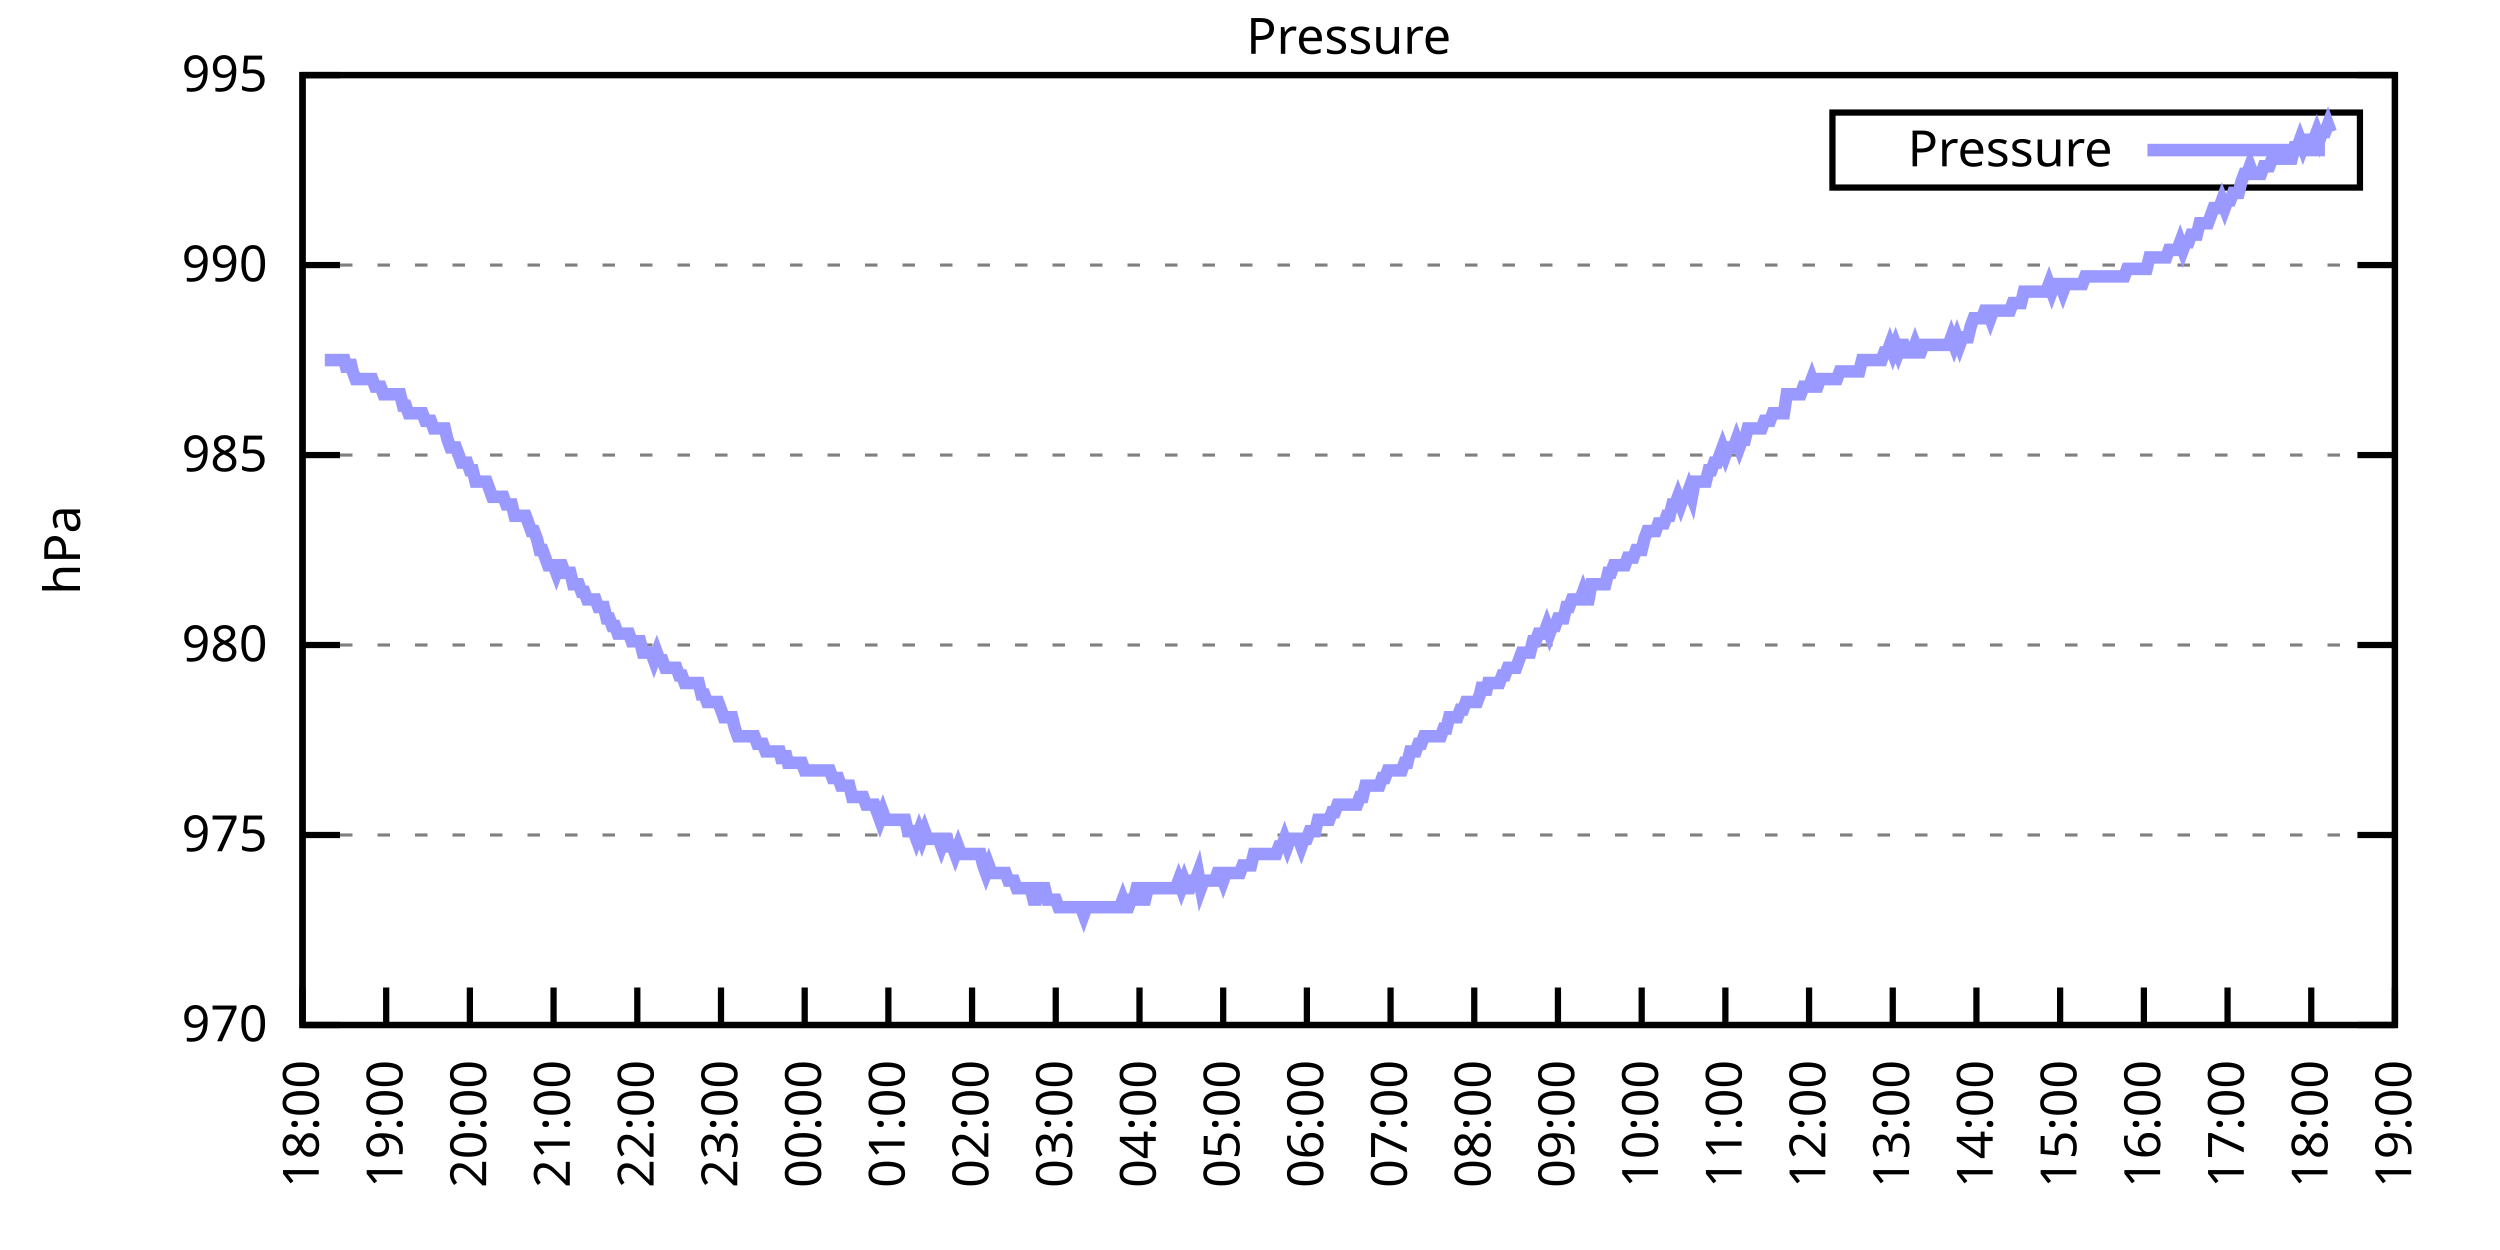
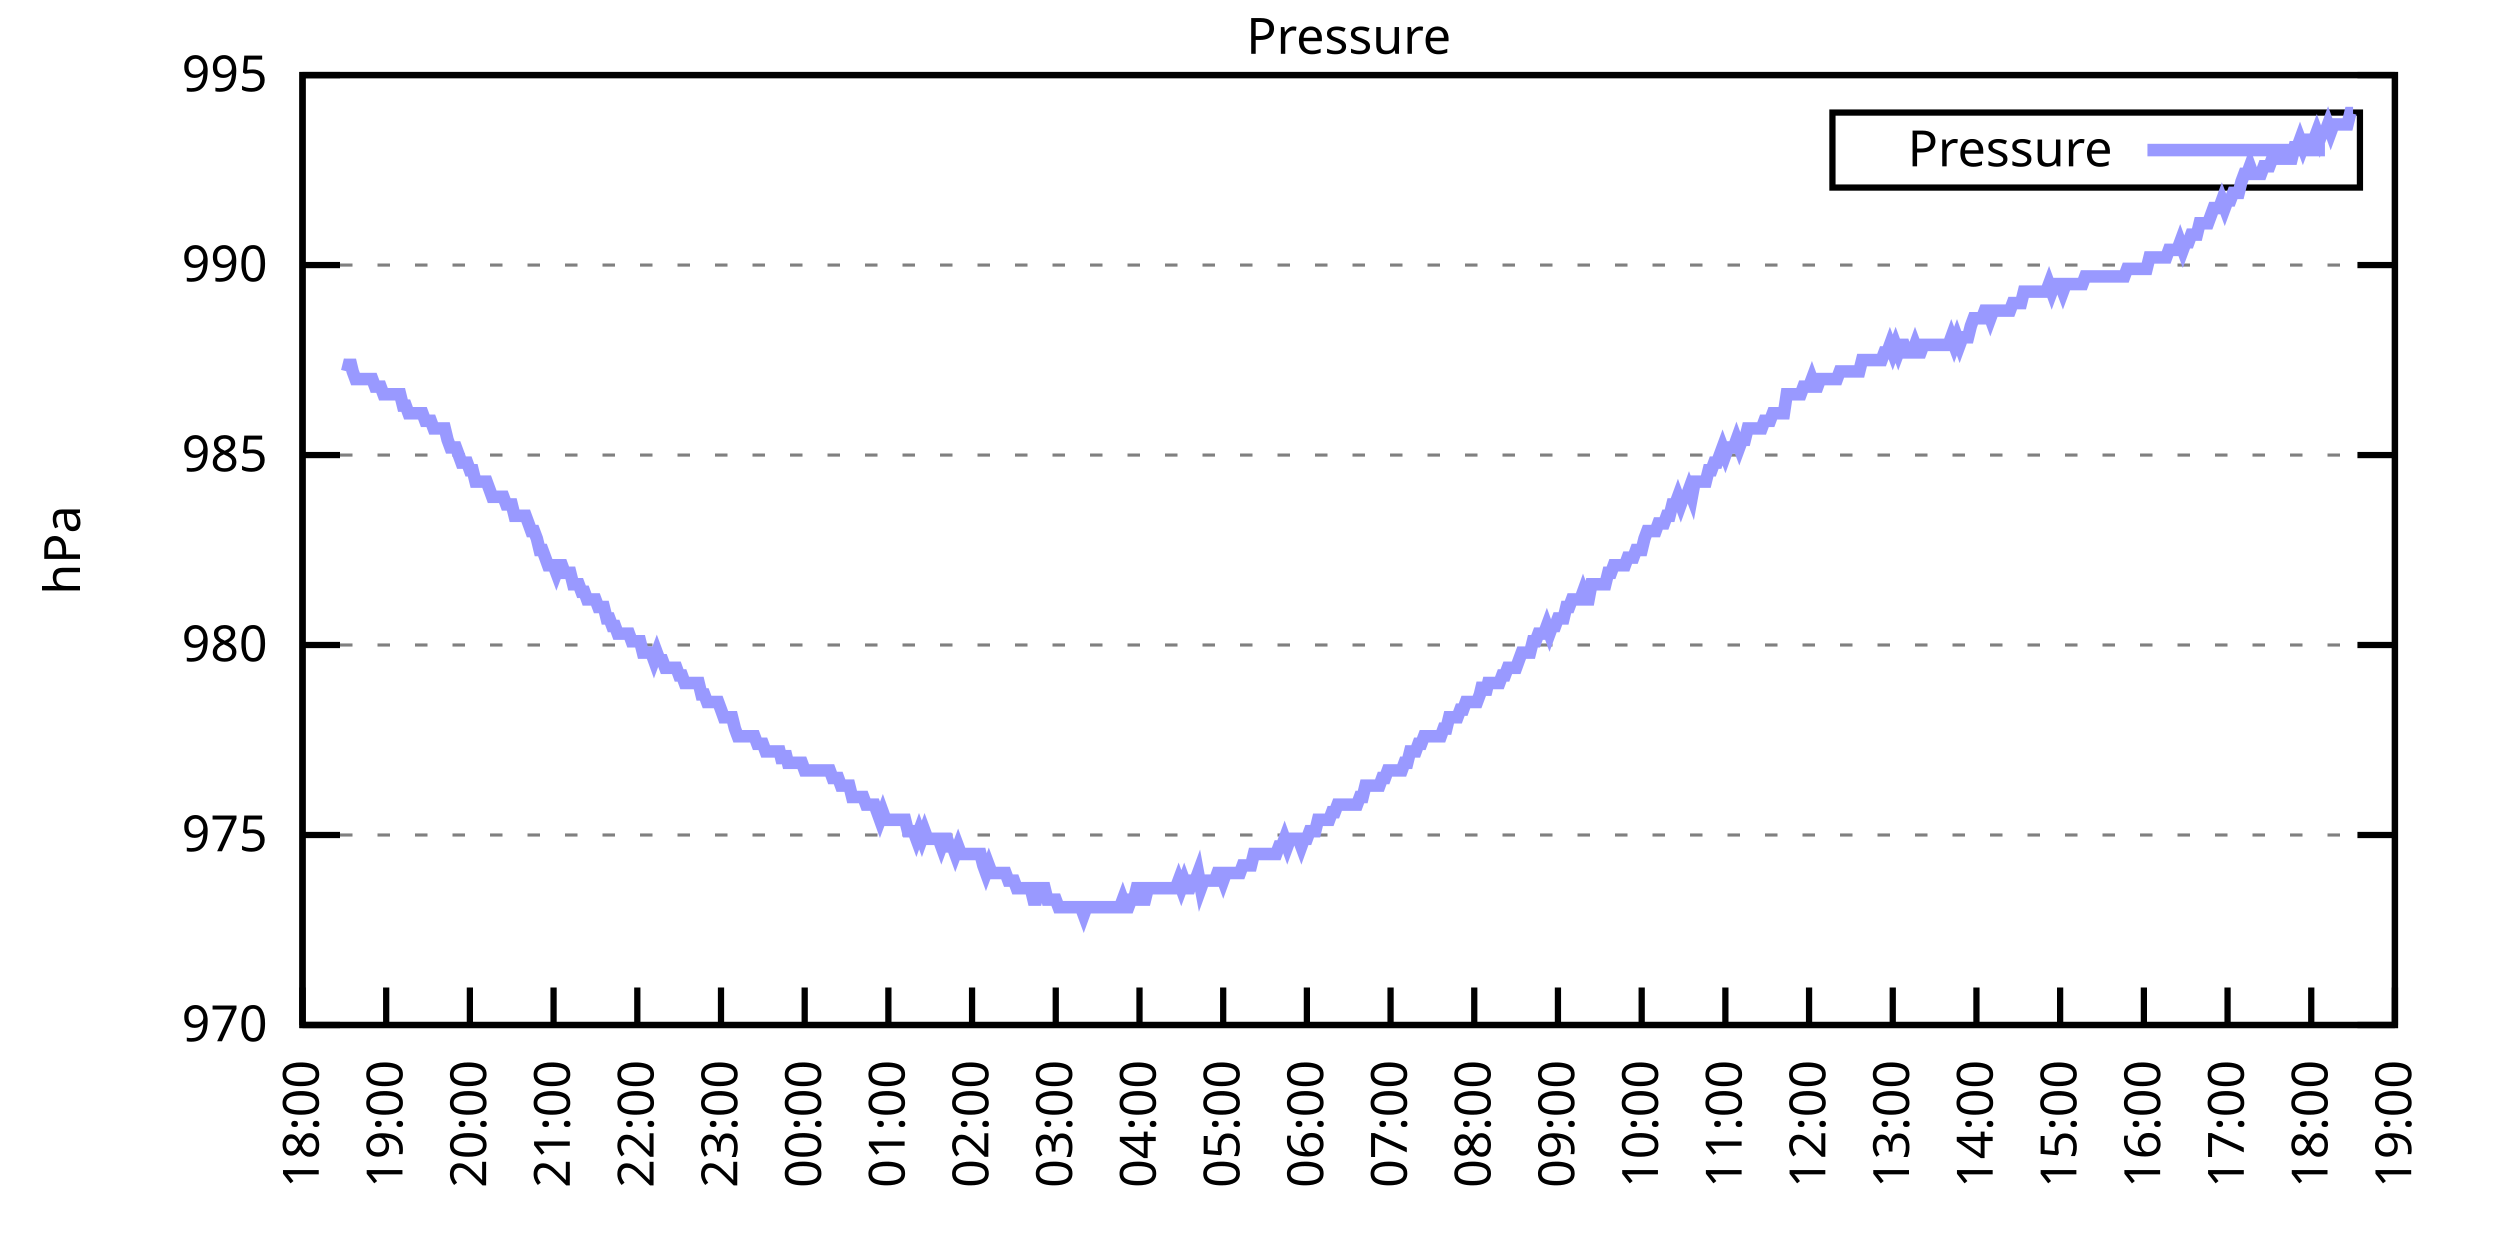
<svg xmlns="http://www.w3.org/2000/svg" xmlns:xlink="http://www.w3.org/1999/xlink" width="400" height="200" viewBox="0 0 400 200">
  <g id="gnuplot_canvas">
    <rect x="0" y="0" width="400" height="200" fill="none" />
    <defs>
      <circle id="gpDot" r="0.5" stroke-width="0.5" stroke="currentColor" />
      <path id="gpPt0" stroke-width="0.333" stroke="currentColor" d="M-1,0 h2 M0,-1 v2" />
      <path id="gpPt1" stroke-width="0.333" stroke="currentColor" d="M-1,-1 L1,1 M1,-1 L-1,1" />
      <path id="gpPt2" stroke-width="0.333" stroke="currentColor" d="M-1,0 L1,0 M0,-1 L0,1 M-1,-1 L1,1 M-1,1 L1,-1" />
      <rect id="gpPt3" stroke-width="0.333" stroke="currentColor" x="-1" y="-1" width="2" height="2" />
      <rect id="gpPt4" stroke-width="0.333" stroke="currentColor" fill="currentColor" x="-1" y="-1" width="2" height="2" />
      <circle id="gpPt5" stroke-width="0.333" stroke="currentColor" cx="0" cy="0" r="1" />
      <use xlink:href="#gpPt5" id="gpPt6" fill="currentColor" stroke="none" />
      <path id="gpPt7" stroke-width="0.333" stroke="currentColor" d="M0,-1.33 L-1.33,0.67 L1.33,0.67 z" />
      <use xlink:href="#gpPt7" id="gpPt8" fill="currentColor" stroke="none" />
      <use xlink:href="#gpPt7" id="gpPt9" stroke="currentColor" transform="rotate(180)" />
      <use xlink:href="#gpPt9" id="gpPt10" fill="currentColor" stroke="none" />
      <use xlink:href="#gpPt3" id="gpPt11" stroke="currentColor" transform="rotate(45)" />
      <use xlink:href="#gpPt11" id="gpPt12" fill="currentColor" stroke="none" />
      <path id="gpPt13" stroke-width="0.333" stroke="currentColor" d="M0,1.330 L1.265,0.411 L0.782,-1.067 L-0.782,-1.076 L-1.265,0.411 z" />
      <use xlink:href="#gpPt13" id="gpPt14" fill="currentColor" stroke="none" />
      <filter id="textbox" filterUnits="objectBoundingBox" x="0" y="0" height="1" width="1">
        <feFlood flood-color="white" flood-opacity="1" result="bgnd" />
        <feComposite in="SourceGraphic" in2="bgnd" operator="atop" />
      </filter>
      <filter id="greybox" filterUnits="objectBoundingBox" x="0" y="0" height="1" width="1">
        <feFlood flood-color="lightgrey" flood-opacity="1" result="grey" />
        <feComposite in="SourceGraphic" in2="grey" operator="atop" />
      </filter>
    </defs>
    <g fill="none" color="white" stroke="currentColor" stroke-width="1.00" stroke-linecap="butt" stroke-linejoin="miter">
</g>
    <g fill="none" color="black" stroke="currentColor" stroke-width="1.00" stroke-linecap="butt" stroke-linejoin="miter">
      <g stroke="none" shape-rendering="crispEdges">
        <polygon fill="rgb(255, 255, 255)" points="48.40,164.00 383.18,164.00 383.18,12.02 48.40,12.02 " />
      </g>
    </g>
    <g fill="none" color="black" stroke="currentColor" stroke-width="1.00" stroke-linecap="butt" stroke-linejoin="miter">
</g>
    <g fill="none" color="black" stroke="black" stroke-width="0.50" stroke-linecap="butt" stroke-linejoin="miter">
</g>
    <g fill="none" color="gray" stroke="currentColor" stroke-width="0.50" stroke-linecap="butt" stroke-linejoin="miter">
      <path stroke="gray" stroke-dasharray="2,4" class="gridline" d="M48.40,164.00 L383.19,164.00  " />
    </g>
    <g fill="none" color="gray" stroke="gray" stroke-width="1.00" stroke-linecap="butt" stroke-linejoin="miter">
</g>
    <g fill="none" color="black" stroke="currentColor" stroke-width="1.00" stroke-linecap="butt" stroke-linejoin="miter">
      <path stroke="black" d="M48.40,164.00 L54.40,164.00 M383.19,164.00 L377.19,164.00  " />
      <g transform="translate(42.80,166.60)" stroke="none" fill="black" font-family="Sans" font-size="8.00" text-anchor="end">
        <text>
          <tspan font-family="Sans"> 970</tspan>
        </text>
      </g>
    </g>
    <g fill="none" color="black" stroke="currentColor" stroke-width="1.00" stroke-linecap="butt" stroke-linejoin="miter">
</g>
    <g fill="none" color="black" stroke="black" stroke-width="0.50" stroke-linecap="butt" stroke-linejoin="miter">
</g>
    <g fill="none" color="gray" stroke="currentColor" stroke-width="0.50" stroke-linecap="butt" stroke-linejoin="miter">
      <path stroke="gray" stroke-dasharray="2,4" class="gridline" d="M48.40,133.60 L383.19,133.60  " />
    </g>
    <g fill="none" color="gray" stroke="gray" stroke-width="1.00" stroke-linecap="butt" stroke-linejoin="miter">
</g>
    <g fill="none" color="black" stroke="currentColor" stroke-width="1.00" stroke-linecap="butt" stroke-linejoin="miter">
      <path stroke="black" d="M48.40,133.60 L54.40,133.60 M383.19,133.60 L377.19,133.60  " />
      <g transform="translate(42.80,136.20)" stroke="none" fill="black" font-family="Sans" font-size="8.00" text-anchor="end">
        <text>
          <tspan font-family="Sans"> 975</tspan>
        </text>
      </g>
    </g>
    <g fill="none" color="black" stroke="currentColor" stroke-width="1.00" stroke-linecap="butt" stroke-linejoin="miter">
</g>
    <g fill="none" color="black" stroke="black" stroke-width="0.50" stroke-linecap="butt" stroke-linejoin="miter">
</g>
    <g fill="none" color="gray" stroke="currentColor" stroke-width="0.50" stroke-linecap="butt" stroke-linejoin="miter">
      <path stroke="gray" stroke-dasharray="2,4" class="gridline" d="M48.40,103.20 L383.19,103.20  " />
    </g>
    <g fill="none" color="gray" stroke="gray" stroke-width="1.00" stroke-linecap="butt" stroke-linejoin="miter">
</g>
    <g fill="none" color="black" stroke="currentColor" stroke-width="1.00" stroke-linecap="butt" stroke-linejoin="miter">
      <path stroke="black" d="M48.40,103.20 L54.40,103.20 M383.19,103.20 L377.19,103.20  " />
      <g transform="translate(42.80,105.80)" stroke="none" fill="black" font-family="Sans" font-size="8.00" text-anchor="end">
        <text>
          <tspan font-family="Sans"> 980</tspan>
        </text>
      </g>
    </g>
    <g fill="none" color="black" stroke="currentColor" stroke-width="1.00" stroke-linecap="butt" stroke-linejoin="miter">
</g>
    <g fill="none" color="black" stroke="black" stroke-width="0.50" stroke-linecap="butt" stroke-linejoin="miter">
</g>
    <g fill="none" color="gray" stroke="currentColor" stroke-width="0.50" stroke-linecap="butt" stroke-linejoin="miter">
      <path stroke="gray" stroke-dasharray="2,4" class="gridline" d="M48.40,72.81 L383.19,72.81  " />
    </g>
    <g fill="none" color="gray" stroke="gray" stroke-width="1.00" stroke-linecap="butt" stroke-linejoin="miter">
</g>
    <g fill="none" color="black" stroke="currentColor" stroke-width="1.00" stroke-linecap="butt" stroke-linejoin="miter">
      <path stroke="black" d="M48.40,72.81 L54.40,72.81 M383.19,72.81 L377.19,72.81  " />
      <g transform="translate(42.80,75.41)" stroke="none" fill="black" font-family="Sans" font-size="8.00" text-anchor="end">
        <text>
          <tspan font-family="Sans"> 985</tspan>
        </text>
      </g>
    </g>
    <g fill="none" color="black" stroke="currentColor" stroke-width="1.00" stroke-linecap="butt" stroke-linejoin="miter">
</g>
    <g fill="none" color="black" stroke="black" stroke-width="0.50" stroke-linecap="butt" stroke-linejoin="miter">
</g>
    <g fill="none" color="gray" stroke="currentColor" stroke-width="0.50" stroke-linecap="butt" stroke-linejoin="miter">
      <path stroke="gray" stroke-dasharray="2,4" class="gridline" d="M48.40,42.41 L383.19,42.41  " />
    </g>
    <g fill="none" color="gray" stroke="gray" stroke-width="1.00" stroke-linecap="butt" stroke-linejoin="miter">
</g>
    <g fill="none" color="black" stroke="currentColor" stroke-width="1.00" stroke-linecap="butt" stroke-linejoin="miter">
      <path stroke="black" d="M48.40,42.41 L54.40,42.41 M383.19,42.41 L377.19,42.41  " />
      <g transform="translate(42.80,45.01)" stroke="none" fill="black" font-family="Sans" font-size="8.00" text-anchor="end">
        <text>
          <tspan font-family="Sans"> 990</tspan>
        </text>
      </g>
    </g>
    <g fill="none" color="black" stroke="currentColor" stroke-width="1.00" stroke-linecap="butt" stroke-linejoin="miter">
</g>
    <g fill="none" color="black" stroke="black" stroke-width="0.50" stroke-linecap="butt" stroke-linejoin="miter">
</g>
    <g fill="none" color="gray" stroke="currentColor" stroke-width="0.50" stroke-linecap="butt" stroke-linejoin="miter">
      <path stroke="gray" stroke-dasharray="2,4" class="gridline" d="M48.40,12.01 L383.19,12.01  " />
    </g>
    <g fill="none" color="gray" stroke="gray" stroke-width="1.00" stroke-linecap="butt" stroke-linejoin="miter">
</g>
    <g fill="none" color="black" stroke="currentColor" stroke-width="1.00" stroke-linecap="butt" stroke-linejoin="miter">
      <path stroke="black" d="M48.40,12.01 L54.40,12.01 M383.19,12.01 L377.19,12.01  " />
      <g transform="translate(42.80,14.61)" stroke="none" fill="black" font-family="Sans" font-size="8.00" text-anchor="end">
        <text>
          <tspan font-family="Sans"> 995</tspan>
        </text>
      </g>
    </g>
    <g fill="none" color="black" stroke="currentColor" stroke-width="1.00" stroke-linecap="butt" stroke-linejoin="miter">
      <path stroke="black" d="M48.40,164.00 L48.40,158.00  " />
      <g transform="translate(51.00,169.60) rotate(270.00)" stroke="none" fill="black" font-family="Sans" font-size="8.00" text-anchor="end">
        <text>
          <tspan font-family="Sans">18:00</tspan>
        </text>
      </g>
    </g>
    <g fill="none" color="black" stroke="currentColor" stroke-width="1.00" stroke-linecap="butt" stroke-linejoin="miter">
      <path stroke="black" d="M61.79,164.00 L61.79,158.00  " />
      <g transform="translate(64.39,169.60) rotate(270.00)" stroke="none" fill="black" font-family="Sans" font-size="8.00" text-anchor="end">
        <text>
          <tspan font-family="Sans">19:00</tspan>
        </text>
      </g>
    </g>
    <g fill="none" color="black" stroke="currentColor" stroke-width="1.00" stroke-linecap="butt" stroke-linejoin="miter">
      <path stroke="black" d="M75.18,164.00 L75.18,158.00  " />
      <g transform="translate(77.78,169.60) rotate(270.00)" stroke="none" fill="black" font-family="Sans" font-size="8.00" text-anchor="end">
        <text>
          <tspan font-family="Sans">20:00</tspan>
        </text>
      </g>
    </g>
    <g fill="none" color="black" stroke="currentColor" stroke-width="1.00" stroke-linecap="butt" stroke-linejoin="miter">
      <path stroke="black" d="M88.57,164.00 L88.57,158.00  " />
      <g transform="translate(91.17,169.60) rotate(270.00)" stroke="none" fill="black" font-family="Sans" font-size="8.00" text-anchor="end">
        <text>
          <tspan font-family="Sans">21:00</tspan>
        </text>
      </g>
    </g>
    <g fill="none" color="black" stroke="currentColor" stroke-width="1.00" stroke-linecap="butt" stroke-linejoin="miter">
      <path stroke="black" d="M101.97,164.00 L101.97,158.00  " />
      <g transform="translate(104.57,169.60) rotate(270.00)" stroke="none" fill="black" font-family="Sans" font-size="8.00" text-anchor="end">
        <text>
          <tspan font-family="Sans">22:00</tspan>
        </text>
      </g>
    </g>
    <g fill="none" color="black" stroke="currentColor" stroke-width="1.00" stroke-linecap="butt" stroke-linejoin="miter">
      <path stroke="black" d="M115.36,164.00 L115.36,158.00  " />
      <g transform="translate(117.96,169.60) rotate(270.00)" stroke="none" fill="black" font-family="Sans" font-size="8.00" text-anchor="end">
        <text>
          <tspan font-family="Sans">23:00</tspan>
        </text>
      </g>
    </g>
    <g fill="none" color="black" stroke="currentColor" stroke-width="1.00" stroke-linecap="butt" stroke-linejoin="miter">
      <path stroke="black" d="M128.75,164.00 L128.75,158.00  " />
      <g transform="translate(131.35,169.60) rotate(270.00)" stroke="none" fill="black" font-family="Sans" font-size="8.00" text-anchor="end">
        <text>
          <tspan font-family="Sans">00:00</tspan>
        </text>
      </g>
    </g>
    <g fill="none" color="black" stroke="currentColor" stroke-width="1.00" stroke-linecap="butt" stroke-linejoin="miter">
      <path stroke="black" d="M142.14,164.00 L142.14,158.00  " />
      <g transform="translate(144.74,169.60) rotate(270.00)" stroke="none" fill="black" font-family="Sans" font-size="8.00" text-anchor="end">
        <text>
          <tspan font-family="Sans">01:00</tspan>
        </text>
      </g>
    </g>
    <g fill="none" color="black" stroke="currentColor" stroke-width="1.00" stroke-linecap="butt" stroke-linejoin="miter">
      <path stroke="black" d="M155.53,164.00 L155.53,158.00  " />
      <g transform="translate(158.13,169.60) rotate(270.00)" stroke="none" fill="black" font-family="Sans" font-size="8.00" text-anchor="end">
        <text>
          <tspan font-family="Sans">02:00</tspan>
        </text>
      </g>
    </g>
    <g fill="none" color="black" stroke="currentColor" stroke-width="1.00" stroke-linecap="butt" stroke-linejoin="miter">
      <path stroke="black" d="M168.92,164.00 L168.92,158.00  " />
      <g transform="translate(171.52,169.60) rotate(270.00)" stroke="none" fill="black" font-family="Sans" font-size="8.00" text-anchor="end">
        <text>
          <tspan font-family="Sans">03:00</tspan>
        </text>
      </g>
    </g>
    <g fill="none" color="black" stroke="currentColor" stroke-width="1.00" stroke-linecap="butt" stroke-linejoin="miter">
      <path stroke="black" d="M182.32,164.00 L182.32,158.00  " />
      <g transform="translate(184.92,169.60) rotate(270.00)" stroke="none" fill="black" font-family="Sans" font-size="8.00" text-anchor="end">
        <text>
          <tspan font-family="Sans">04:00</tspan>
        </text>
      </g>
    </g>
    <g fill="none" color="black" stroke="currentColor" stroke-width="1.00" stroke-linecap="butt" stroke-linejoin="miter">
      <path stroke="black" d="M195.71,164.00 L195.71,158.00  " />
      <g transform="translate(198.31,169.60) rotate(270.00)" stroke="none" fill="black" font-family="Sans" font-size="8.00" text-anchor="end">
        <text>
          <tspan font-family="Sans">05:00</tspan>
        </text>
      </g>
    </g>
    <g fill="none" color="black" stroke="currentColor" stroke-width="1.00" stroke-linecap="butt" stroke-linejoin="miter">
      <path stroke="black" d="M209.10,164.00 L209.10,158.00  " />
      <g transform="translate(211.70,169.60) rotate(270.00)" stroke="none" fill="black" font-family="Sans" font-size="8.00" text-anchor="end">
        <text>
          <tspan font-family="Sans">06:00</tspan>
        </text>
      </g>
    </g>
    <g fill="none" color="black" stroke="currentColor" stroke-width="1.00" stroke-linecap="butt" stroke-linejoin="miter">
      <path stroke="black" d="M222.49,164.00 L222.49,158.00  " />
      <g transform="translate(225.09,169.60) rotate(270.00)" stroke="none" fill="black" font-family="Sans" font-size="8.00" text-anchor="end">
        <text>
          <tspan font-family="Sans">07:00</tspan>
        </text>
      </g>
    </g>
    <g fill="none" color="black" stroke="currentColor" stroke-width="1.00" stroke-linecap="butt" stroke-linejoin="miter">
      <path stroke="black" d="M235.88,164.00 L235.88,158.00  " />
      <g transform="translate(238.48,169.60) rotate(270.00)" stroke="none" fill="black" font-family="Sans" font-size="8.00" text-anchor="end">
        <text>
          <tspan font-family="Sans">08:00</tspan>
        </text>
      </g>
    </g>
    <g fill="none" color="black" stroke="currentColor" stroke-width="1.00" stroke-linecap="butt" stroke-linejoin="miter">
      <path stroke="black" d="M249.27,164.00 L249.27,158.00  " />
      <g transform="translate(251.87,169.60) rotate(270.00)" stroke="none" fill="black" font-family="Sans" font-size="8.00" text-anchor="end">
        <text>
          <tspan font-family="Sans">09:00</tspan>
        </text>
      </g>
    </g>
    <g fill="none" color="black" stroke="currentColor" stroke-width="1.00" stroke-linecap="butt" stroke-linejoin="miter">
      <path stroke="black" d="M262.67,164.00 L262.67,158.00  " />
      <g transform="translate(265.27,169.60) rotate(270.00)" stroke="none" fill="black" font-family="Sans" font-size="8.00" text-anchor="end">
        <text>
          <tspan font-family="Sans">10:00</tspan>
        </text>
      </g>
    </g>
    <g fill="none" color="black" stroke="currentColor" stroke-width="1.00" stroke-linecap="butt" stroke-linejoin="miter">
      <path stroke="black" d="M276.06,164.00 L276.06,158.00  " />
      <g transform="translate(278.66,169.60) rotate(270.00)" stroke="none" fill="black" font-family="Sans" font-size="8.00" text-anchor="end">
        <text>
          <tspan font-family="Sans">11:00</tspan>
        </text>
      </g>
    </g>
    <g fill="none" color="black" stroke="currentColor" stroke-width="1.00" stroke-linecap="butt" stroke-linejoin="miter">
      <path stroke="black" d="M289.45,164.00 L289.45,158.00  " />
      <g transform="translate(292.05,169.60) rotate(270.00)" stroke="none" fill="black" font-family="Sans" font-size="8.00" text-anchor="end">
        <text>
          <tspan font-family="Sans">12:00</tspan>
        </text>
      </g>
    </g>
    <g fill="none" color="black" stroke="currentColor" stroke-width="1.00" stroke-linecap="butt" stroke-linejoin="miter">
      <path stroke="black" d="M302.84,164.00 L302.84,158.00  " />
      <g transform="translate(305.44,169.60) rotate(270.00)" stroke="none" fill="black" font-family="Sans" font-size="8.00" text-anchor="end">
        <text>
          <tspan font-family="Sans">13:00</tspan>
        </text>
      </g>
    </g>
    <g fill="none" color="black" stroke="currentColor" stroke-width="1.00" stroke-linecap="butt" stroke-linejoin="miter">
      <path stroke="black" d="M316.23,164.00 L316.23,158.00  " />
      <g transform="translate(318.83,169.60) rotate(270.00)" stroke="none" fill="black" font-family="Sans" font-size="8.00" text-anchor="end">
        <text>
          <tspan font-family="Sans">14:00</tspan>
        </text>
      </g>
    </g>
    <g fill="none" color="black" stroke="currentColor" stroke-width="1.00" stroke-linecap="butt" stroke-linejoin="miter">
      <path stroke="black" d="M329.62,164.00 L329.62,158.00  " />
      <g transform="translate(332.22,169.60) rotate(270.00)" stroke="none" fill="black" font-family="Sans" font-size="8.00" text-anchor="end">
        <text>
          <tspan font-family="Sans">15:00</tspan>
        </text>
      </g>
    </g>
    <g fill="none" color="black" stroke="currentColor" stroke-width="1.00" stroke-linecap="butt" stroke-linejoin="miter">
      <path stroke="black" d="M343.02,164.00 L343.02,158.00  " />
      <g transform="translate(345.62,169.60) rotate(270.00)" stroke="none" fill="black" font-family="Sans" font-size="8.00" text-anchor="end">
        <text>
          <tspan font-family="Sans">16:00</tspan>
        </text>
      </g>
    </g>
    <g fill="none" color="black" stroke="currentColor" stroke-width="1.00" stroke-linecap="butt" stroke-linejoin="miter">
      <path stroke="black" d="M356.41,164.00 L356.41,158.00  " />
      <g transform="translate(359.01,169.60) rotate(270.00)" stroke="none" fill="black" font-family="Sans" font-size="8.00" text-anchor="end">
        <text>
          <tspan font-family="Sans">17:00</tspan>
        </text>
      </g>
    </g>
    <g fill="none" color="black" stroke="currentColor" stroke-width="1.00" stroke-linecap="butt" stroke-linejoin="miter">
      <path stroke="black" d="M369.80,164.00 L369.80,158.00  " />
      <g transform="translate(372.40,169.60) rotate(270.00)" stroke="none" fill="black" font-family="Sans" font-size="8.00" text-anchor="end">
        <text>
          <tspan font-family="Sans">18:00</tspan>
        </text>
      </g>
    </g>
    <g fill="none" color="black" stroke="currentColor" stroke-width="1.00" stroke-linecap="butt" stroke-linejoin="miter">
      <path stroke="black" d="M383.19,164.00 L383.19,158.00  " />
      <g transform="translate(385.79,169.60) rotate(270.00)" stroke="none" fill="black" font-family="Sans" font-size="8.00" text-anchor="end">
        <text>
          <tspan font-family="Sans">19:00</tspan>
        </text>
      </g>
    </g>
    <g fill="none" color="black" stroke="currentColor" stroke-width="1.00" stroke-linecap="butt" stroke-linejoin="miter">
</g>
    <g fill="none" color="black" stroke="currentColor" stroke-width="1.00" stroke-linecap="butt" stroke-linejoin="miter">
      <path stroke="black" d="M48.40,12.01 L48.40,164.00 L383.19,164.00 L383.19,12.01 L48.40,12.01 Z  " />
    </g>
    <g fill="none" color="black" stroke="currentColor" stroke-width="1.00" stroke-linecap="butt" stroke-linejoin="miter">
</g>
    <g fill="none" color="black" stroke="currentColor" stroke-width="1.00" stroke-linecap="butt" stroke-linejoin="miter">
      <path stroke="black" d="M293.19,30.01 L293.19,18.01 L377.59,18.01 L377.59,30.01 L293.19,30.01 Z  " />
    </g>
    <g id="Pressure_plot_1">
      <g fill="none" color="white" stroke="black" stroke-width="2.00" stroke-linecap="butt" stroke-linejoin="miter">
</g>
      <g fill="none" color="black" stroke="currentColor" stroke-width="2.00" stroke-linecap="butt" stroke-linejoin="miter">
        <g transform="translate(337.99,26.61)" stroke="none" fill="black" font-family="Sans" font-size="8.00" text-anchor="end">
          <text>
            <tspan font-family="Sans">Pressure</tspan>
          </text>
        </g>
      </g>
      <g fill="none" color="black" stroke="currentColor" stroke-width="2.00" stroke-linecap="butt" stroke-linejoin="miter">
-         <path stroke="rgb(153, 153, 255)" d="M343.59,24.01 L371.99,24.01 M51.97,57.61 L52.42,57.61 L52.86,57.61 L53.31,57.61 L53.76,57.61 L54.20,57.61   L54.65,57.61 L55.10,57.61 L55.54,59.43 L55.99,57.61 L56.43,59.43 L56.88,60.65 L57.33,60.65 L57.77,60.65   L58.22,60.65 L58.67,60.65 L59.11,60.65 L59.56,60.65 L60.01,61.86 L60.45,61.86 L60.90,61.86 L61.35,63.08   L61.79,63.08 L62.24,63.08 L62.68,63.08 L63.13,63.08 L63.58,63.08 L64.02,63.08 L64.47,64.90 L64.92,64.90   L65.36,66.12 L65.81,66.12 L66.26,66.12 L66.70,66.12 L67.15,66.12 L67.59,66.12 L68.04,67.33 L68.49,67.33   L68.93,67.33 L69.38,68.55 L69.83,68.55 L70.27,68.55 L70.72,68.55 L71.17,68.55 L71.61,70.37 L72.06,71.59   L72.50,71.59 L72.95,71.59 L73.40,72.81 L73.84,74.02 L74.29,74.02 L74.74,74.02 L75.18,75.24 L75.63,75.24   L76.08,77.06 L76.52,77.06 L76.97,77.06 L77.42,77.06 L77.86,77.06 L78.31,78.28 L78.75,79.49 L79.20,79.49   L79.65,79.49 L80.09,79.49 L80.54,79.49 L80.99,80.71 L81.43,80.71 L81.88,80.71 L82.33,82.53 L82.77,82.53   L83.22,82.53 L83.66,82.53 L84.11,82.53 L84.56,83.75 L85.00,84.97 L85.45,84.97 L85.90,86.18 L86.34,88.00   L86.79,88.00 L87.24,89.22 L87.68,90.44 L88.13,90.44 L88.57,90.44 L89.02,91.65 L89.47,90.44 L89.91,90.44   L90.36,91.65 L90.81,91.65 L91.25,91.65 L91.70,93.48 L92.15,93.48 L92.59,93.48 L93.04,94.69 L93.49,94.69   L93.93,95.91 L94.38,95.91 L94.82,95.91 L95.27,95.91 L95.72,97.12 L96.16,97.12 L96.61,97.12 L97.06,98.95   L97.50,98.95 L97.95,100.16 L98.40,100.16 L98.84,101.38 L99.29,101.38 L99.73,101.38 L100.18,101.38 L100.63,101.38   L101.07,102.60 L101.52,102.60 L101.97,102.60 L102.41,102.60 L102.86,104.42 L103.31,104.42 L103.75,104.42 L104.20,104.42   L104.64,105.64 L105.09,104.42 L105.54,105.64 L105.98,105.64 L106.43,106.85 L106.88,106.85 L107.32,106.85 L107.77,106.85   L108.22,106.85 L108.66,108.07 L109.11,108.07 L109.55,109.28 L110.00,109.28 L110.45,109.28 L110.89,109.28 L111.34,109.28   L111.79,109.28 L112.23,111.11 L112.68,111.11 L113.13,112.32 L113.57,112.32 L114.02,112.32 L114.47,112.32 L114.91,112.32   L115.36,113.54 L115.80,114.76 L116.25,114.76 L116.70,114.76 L117.14,114.76 L117.59,116.58 L118.04,117.80 L118.48,117.80   L118.93,117.80 L119.38,117.80 L119.82,117.80 L120.27,117.80 L120.71,117.80 L121.16,119.01 L121.61,119.01 L122.05,119.01   L122.50,120.23 L122.95,120.23 L123.39,120.23 L123.84,120.23 L124.29,120.23 L124.73,120.23 L125.18,122.05 L125.62,120.23   L126.07,122.05 L126.52,122.05 L126.96,122.05 L127.41,122.05 L127.86,122.05 L128.30,122.05 L128.75,123.27 L129.20,123.27   L129.64,123.27 L130.09,123.27 L130.54,123.27 L130.98,123.27 L131.43,123.27 L131.87,123.27 L132.32,123.27 L132.77,123.27   L133.21,124.48 L133.66,124.48 L134.11,124.48 L134.55,125.70 L135.00,125.70 L135.45,125.70 L135.89,125.70 L136.34,127.52   L136.78,127.52 L137.23,127.52 L137.68,127.52 L138.12,127.52 L138.57,128.74 L139.02,128.74 L139.46,128.74 L139.91,128.74   L140.36,129.95 L140.80,131.17 L141.25,129.95 L141.69,131.17 L142.14,131.17 L142.59,131.17 L143.03,131.17 L143.48,131.17   L143.93,131.17 L144.37,131.17 L144.82,131.17 L145.27,132.99 L145.71,132.99 L146.16,132.99 L146.61,134.21 L147.05,132.99   L147.50,134.21 L147.94,132.99 L148.39,134.21 L148.84,134.21 L149.28,134.21 L149.73,134.21 L150.18,134.21 L150.62,135.43   L151.07,134.21 L151.52,134.21 L151.96,135.43 L152.41,135.43 L152.85,136.64 L153.30,135.43 L153.75,136.64 L154.19,136.64   L154.64,136.64 L155.09,136.64 L155.53,136.64 L155.98,136.64 L156.43,136.64 L156.87,136.64 L157.32,138.47 L157.76,139.68   L158.21,138.47 L158.66,139.68 L159.10,139.68 L159.55,139.68 L160.00,139.68 L160.44,139.68 L160.89,139.68 L161.34,140.90   L161.78,140.90 L162.23,140.90 L162.67,142.11 L163.12,142.11 L163.57,142.11 L164.01,142.11 L164.46,142.11 L164.91,142.11   L165.35,143.94 L165.80,143.94 L166.25,142.11 L166.69,142.11 L167.14,142.11 L167.59,143.94 L168.03,143.94 L168.48,143.94   L168.92,143.94 L169.37,145.15 L169.82,145.15 L170.26,145.15 L170.71,145.15 L171.16,145.15 L171.60,145.15 L172.05,145.15   L172.50,145.15 L172.94,145.15 L173.39,146.37 L173.83,145.15 L174.28,145.15 L174.73,145.15 L175.17,145.15 L175.62,145.15   L176.07,145.15 L176.51,145.15 L176.96,145.15 L177.41,145.15 L177.85,145.15 L178.30,145.15 L178.74,145.15 L179.19,145.15   L179.64,143.94 L180.08,145.15 L180.53,145.15 L180.98,143.94 L181.42,143.94 L181.87,142.11 L182.32,142.11 L182.76,143.94   L183.21,143.94 L183.66,142.11 L184.10,142.11 L184.55,142.11 L184.99,142.11 L185.44,142.11 L185.89,142.11 L186.33,142.11   L186.78,142.11 L187.23,142.11 L187.67,142.11 L188.12,142.11 L188.57,140.90 L189.01,142.11 L189.46,140.90 L189.90,142.11   L190.35,142.11 L190.80,140.90 L191.24,140.90 L191.69,139.68 L192.14,142.11 L192.58,140.90 L193.03,140.90 L193.48,140.90   L193.92,140.90 L194.37,140.90 L194.81,139.68 L195.26,139.68 L195.71,140.90 L196.15,139.68 L196.60,139.68 L197.05,139.68   L197.49,139.68 L197.94,139.68 L198.39,139.68 L198.83,138.47 L199.28,138.47 L199.73,138.47 L200.17,138.47 L200.62,136.64   L201.06,136.64 L201.51,136.64 L201.96,136.64 L202.40,136.64 L202.85,136.64 L203.30,136.64 L203.74,136.64 L204.19,136.64   L204.64,135.43 L205.08,135.43 L205.53,134.21 L205.97,135.43 L206.42,134.21 L206.87,134.21 L207.31,134.21 L207.76,134.21   L208.21,135.43 L208.65,134.21 L209.10,134.21 L209.55,132.99 L209.99,132.99 L210.44,132.99 L210.88,131.17 L211.33,131.17   L211.78,131.17 L212.22,131.17 L212.67,131.17 L213.12,129.95 L213.56,129.95 L214.01,128.74 L214.46,128.74 L214.90,128.74   L215.35,128.74 L215.80,128.74 L216.24,128.74 L216.69,128.74 L217.13,128.74 L217.58,127.52 L218.03,127.52 L218.47,125.70   L218.92,125.70 L219.37,125.70 L219.81,125.70 L220.26,125.70 L220.71,125.70 L221.15,124.48 L221.60,124.48 L222.04,123.27   L222.49,123.27 L222.94,123.27 L223.38,123.27 L223.83,123.27 L224.28,123.27 L224.72,122.05 L225.17,122.05 L225.62,120.23   L226.06,120.23 L226.51,120.23 L226.95,119.01 L227.40,119.01 L227.85,117.80 L228.29,117.80 L228.74,117.80 L229.19,117.80   L229.63,117.80 L230.08,117.80 L230.53,117.80 L230.97,116.58 L231.42,116.58 L231.86,114.76 L232.31,114.76 L232.76,114.76   L233.20,114.76 L233.65,113.54 L234.10,113.54 L234.54,112.32 L234.99,112.32 L235.44,112.32 L235.88,112.32 L236.33,112.32   L236.78,111.11 L237.22,109.28 L237.67,111.11 L238.11,109.28 L238.56,109.28 L239.01,109.28 L239.45,109.28 L239.90,109.28   L240.35,108.07 L240.79,108.07 L241.24,106.85 L241.69,106.85 L242.13,106.85 L242.58,106.85 L243.02,105.64 L243.47,104.42   L243.92,104.42 L244.36,104.42 L244.81,104.42 L245.26,102.60 L245.70,102.60 L246.15,101.38 L246.60,101.38 L247.04,101.38   L247.49,100.16 L247.93,101.38 L248.38,100.16 L248.83,100.16 L249.27,98.95 L249.72,98.95 L250.17,98.95 L250.61,97.12   L251.06,97.12 L251.51,95.91 L251.95,95.91 L252.40,95.91 L252.85,95.91 L253.29,94.69 L253.74,95.91 L254.18,95.91   L254.63,93.48 L255.08,93.48 L255.52,93.48 L255.97,93.48 L256.42,93.48 L256.86,93.48 L257.31,91.65 L257.76,91.65   L258.20,90.44 L258.65,90.44 L259.09,90.44 L259.54,90.44 L259.99,90.44 L260.43,89.22 L260.88,89.22 L261.33,89.22   L261.77,88.00 L262.22,88.00 L262.67,88.00 L263.11,86.18 L263.56,84.97 L264.00,84.97 L264.45,84.97 L264.90,84.97   L265.34,83.75 L265.79,83.75 L266.24,83.75 L266.68,82.53 L267.13,82.53 L267.58,80.71 L268.02,80.71 L268.47,79.49   L268.92,80.71 L269.36,79.49 L269.81,79.49 L270.25,78.28 L270.70,79.49 L271.15,77.06 L271.59,77.06 L272.04,77.06   L272.49,77.06 L272.93,77.06 L273.38,75.24 L273.83,75.24 L274.27,74.02 L274.72,74.02 L275.16,72.81 L275.61,71.59   L276.06,72.81 L276.50,71.59 L276.95,71.59 L277.40,71.59 L277.84,70.37 L278.29,71.59 L278.74,70.37 L279.18,70.37   L279.63,68.55 L280.07,68.55 L280.52,68.55 L280.97,68.55 L281.41,68.55 L281.86,68.55 L282.31,67.33 L282.75,67.33   L283.20,67.33 L283.65,66.12 L284.09,66.12 L284.54,66.12 L284.98,66.12 L285.43,66.12 L285.88,63.08 L286.32,63.08   L286.77,63.08 L287.22,63.08 L287.66,63.08 L288.11,63.08 L288.56,61.86 L289.00,61.86 L289.45,61.86 L289.90,60.65   L290.34,61.86 L290.79,61.86 L291.23,60.65 L291.68,60.65 L292.13,60.65 L292.57,60.65 L293.02,60.65 L293.47,60.65   L293.91,60.65 L294.36,59.43 L294.81,59.43 L295.25,59.43 L295.70,59.43 L296.14,59.43 L296.59,59.43 L297.04,59.43   L297.48,59.43 L297.93,57.61 L298.38,57.61 L298.82,57.61 L299.27,57.61 L299.72,57.61 L300.16,57.61 L300.61,57.61   L301.05,57.61 L301.50,56.39 L301.95,56.39 L302.39,55.18 L302.84,56.39 L303.29,55.18 L303.73,56.39 L304.18,55.18   L304.63,55.18 L305.07,56.39 L305.52,56.39 L305.97,56.39 L306.41,55.18 L306.86,56.39 L307.30,56.39 L307.75,55.18   L308.20,55.18 L308.64,55.18 L309.09,55.18 L309.54,55.18 L309.98,55.18 L310.43,55.18 L310.88,55.18 L311.32,55.18   L311.77,55.18 L312.21,53.96 L312.66,55.18 L313.11,53.96 L313.55,55.18 L314.00,53.96 L314.45,53.96 L314.89,53.96   L315.34,52.14 L315.79,50.92 L316.23,50.92 L316.68,50.92 L317.12,50.92 L317.57,49.70 L318.02,49.70 L318.46,50.92   L318.91,49.70 L319.36,49.70 L319.80,49.70 L320.25,49.70 L320.70,49.70 L321.14,49.70 L321.59,49.70 L322.04,48.49   L322.48,48.49 L322.93,48.49 L323.37,48.49 L323.82,46.66 L324.27,46.66 L324.71,46.66 L325.16,46.66 L325.61,46.66   L326.05,46.66 L326.50,46.66 L326.95,46.66 L327.39,46.66 L327.84,45.45 L328.28,46.66 L328.73,45.45 L329.18,45.45   L329.62,45.45 L330.07,46.66 L330.52,45.45 L330.96,45.45 L331.41,45.45 L331.86,45.45 L332.30,45.45 L332.75,45.45   L333.19,45.45 L333.64,44.23 L334.09,44.23 L334.53,44.23 L334.98,44.23 L335.43,44.23 L335.87,44.23 L336.32,44.23   L336.77,44.23 L337.21,44.23 L337.66,44.23 L338.10,44.23 L338.55,44.23 L339.00,44.23 L339.44,44.23 L339.89,44.23   L340.34,43.02 L340.78,43.02 L341.23,43.02 L341.68,43.02 L342.12,43.02 L342.57,43.02 L343.02,43.02 L343.46,43.02   L343.91,41.19 L344.35,41.19 L344.80,41.19 L345.25,41.19 L345.69,41.19 L346.14,41.19 L346.59,41.19 L347.03,39.98   L347.48,39.98 L347.93,39.98 L348.37,39.98 L348.82,38.76 L349.26,39.98 L349.71,38.76 L350.16,38.76 L350.60,37.54   L351.05,37.54 L351.50,37.54 L351.94,35.72 L352.39,35.72 L352.84,35.72 L353.28,35.72 L353.73,34.50 L354.17,33.29   L354.62,33.29 L355.07,33.29 L355.51,32.07 L355.96,33.29 L356.41,32.07 L356.85,32.07 L357.30,30.86 L357.75,30.86   L358.19,30.86 L358.64,29.03 L359.09,27.82 L359.53,27.82 L359.98,26.60 L360.42,27.82 L360.87,27.82 L361.32,27.82   L361.76,27.82 L362.21,26.60 L362.66,26.60 L363.10,26.60 L363.55,25.39 L364.00,25.39 L364.44,25.39 L364.89,25.39   L365.33,25.39 L365.78,25.39 L366.23,25.39 L366.67,25.39 L367.12,23.56 L367.57,23.56 L368.01,22.35 L368.46,23.56   L368.91,22.35 L369.35,22.35 L369.80,22.35 L370.24,22.35 L370.69,21.13 L371.14,22.35 L371.58,21.13 L372.03,21.13   L372.48,19.91 L372.92,21.13  " />
+         <path stroke="rgb(153, 153, 255)" d="M343.59,24.01 L371.99,24.01 M55.54,59.43 L55.99,57.61 L56.43,59.43 L56.88,60.65 L57.33,60.65 L57.77,60.65   L58.22,60.65 L58.67,60.65 L59.11,60.65 L59.56,60.65 L60.01,61.86 L60.45,61.86 L60.90,61.86 L61.35,63.08   L61.79,63.08 L62.24,63.08 L62.68,63.08 L63.13,63.08 L63.58,63.08 L64.02,63.08 L64.47,64.90 L64.92,64.90   L65.36,66.12 L65.81,66.12 L66.26,66.12 L66.70,66.12 L67.15,66.12 L67.59,66.12 L68.04,67.33 L68.49,67.33   L68.93,67.33 L69.38,68.55 L69.83,68.55 L70.27,68.55 L70.72,68.55 L71.17,68.55 L71.61,70.37 L72.06,71.59   L72.50,71.59 L72.95,71.59 L73.40,72.81 L73.84,74.02 L74.29,74.02 L74.74,74.02 L75.18,75.24 L75.63,75.24   L76.08,77.06 L76.52,77.06 L76.97,77.06 L77.42,77.06 L77.86,77.06 L78.31,78.28 L78.75,79.49 L79.20,79.49   L79.65,79.49 L80.09,79.49 L80.54,79.49 L80.99,80.71 L81.43,80.71 L81.88,80.71 L82.33,82.53 L82.77,82.53   L83.22,82.53 L83.66,82.53 L84.11,82.53 L84.56,83.75 L85.00,84.97 L85.45,84.97 L85.90,86.18 L86.34,88.00   L86.79,88.00 L87.24,89.22 L87.68,90.44 L88.13,90.44 L88.57,90.44 L89.02,91.65 L89.47,90.44 L89.91,90.44   L90.36,91.65 L90.81,91.65 L91.25,91.65 L91.70,93.48 L92.15,93.48 L92.59,93.48 L93.04,94.69 L93.49,94.69   L93.93,95.91 L94.38,95.91 L94.82,95.91 L95.27,95.91 L95.72,97.12 L96.16,97.12 L96.61,97.12 L97.06,98.95   L97.50,98.95 L97.95,100.16 L98.40,100.16 L98.84,101.38 L99.29,101.38 L99.73,101.38 L100.18,101.38 L100.63,101.38   L101.07,102.60 L101.52,102.60 L101.97,102.60 L102.41,102.60 L102.86,104.42 L103.31,104.42 L103.75,104.42 L104.20,104.42   L104.64,105.64 L105.09,104.42 L105.54,105.64 L105.98,105.64 L106.43,106.85 L106.88,106.85 L107.32,106.85 L107.77,106.85   L108.22,106.85 L108.66,108.07 L109.11,108.07 L109.55,109.28 L110.00,109.28 L110.45,109.28 L110.89,109.28 L111.34,109.28   L111.79,109.28 L112.23,111.11 L112.68,111.11 L113.13,112.32 L113.57,112.32 L114.02,112.32 L114.47,112.32 L114.91,112.32   L115.36,113.54 L115.80,114.76 L116.25,114.76 L116.70,114.76 L117.14,114.76 L117.59,116.58 L118.04,117.80 L118.48,117.80   L118.93,117.80 L119.38,117.80 L119.82,117.80 L120.27,117.80 L120.71,117.80 L121.16,119.01 L121.61,119.01 L122.05,119.01   L122.50,120.23 L122.95,120.23 L123.39,120.23 L123.84,120.23 L124.29,120.23 L124.73,120.23 L125.18,122.05 L125.62,120.23   L126.07,122.05 L126.52,122.05 L126.96,122.05 L127.41,122.05 L127.86,122.05 L128.30,122.05 L128.75,123.27 L129.20,123.27   L129.64,123.27 L130.09,123.27 L130.54,123.27 L130.98,123.27 L131.43,123.27 L131.87,123.27 L132.32,123.27 L132.77,123.27   L133.21,124.48 L133.66,124.48 L134.11,124.48 L134.55,125.70 L135.00,125.70 L135.45,125.70 L135.89,125.70 L136.34,127.52   L136.78,127.52 L137.23,127.52 L137.68,127.52 L138.12,127.52 L138.57,128.74 L139.02,128.74 L139.46,128.74 L139.91,128.74   L140.36,129.95 L140.80,131.17 L141.25,129.95 L141.69,131.17 L142.14,131.17 L142.59,131.17 L143.03,131.17 L143.48,131.17   L143.93,131.17 L144.37,131.17 L144.82,131.17 L145.27,132.99 L145.71,132.99 L146.16,132.99 L146.61,134.21 L147.05,132.99   L147.50,134.21 L147.94,132.99 L148.39,134.21 L148.84,134.21 L149.28,134.21 L149.73,134.21 L150.18,134.21 L150.62,135.43   L151.07,134.21 L151.52,134.21 L151.96,135.43 L152.41,135.43 L152.85,136.64 L153.30,135.43 L153.75,136.64 L154.19,136.64   L154.64,136.64 L155.09,136.64 L155.53,136.64 L155.98,136.64 L156.43,136.64 L156.87,136.64 L157.32,138.47 L157.76,139.68   L158.21,138.47 L158.66,139.68 L159.10,139.68 L159.55,139.68 L160.00,139.68 L160.44,139.68 L160.89,139.68 L161.34,140.90   L161.78,140.90 L162.23,140.90 L162.67,142.11 L163.12,142.11 L163.57,142.11 L164.01,142.11 L164.46,142.11 L164.91,142.11   L165.35,143.94 L165.80,143.94 L166.25,142.11 L166.69,142.11 L167.14,142.11 L167.59,143.94 L168.03,143.94 L168.48,143.94   L168.92,143.94 L169.37,145.15 L169.82,145.15 L170.26,145.15 L170.71,145.15 L171.16,145.15 L171.60,145.15 L172.05,145.15   L172.50,145.15 L172.94,145.15 L173.39,146.37 L173.83,145.15 L174.28,145.15 L174.73,145.15 L175.17,145.15 L175.62,145.15   L176.07,145.15 L176.51,145.15 L176.96,145.15 L177.41,145.15 L177.85,145.15 L178.30,145.15 L178.74,145.15 L179.19,145.15   L179.64,143.94 L180.08,145.15 L180.53,145.15 L180.98,143.94 L181.42,143.94 L181.87,142.11 L182.32,142.11 L182.76,143.94   L183.21,143.94 L183.66,142.11 L184.10,142.11 L184.55,142.11 L184.99,142.11 L185.44,142.11 L185.89,142.11 L186.33,142.11   L186.78,142.11 L187.23,142.11 L187.67,142.11 L188.12,142.11 L188.57,140.90 L189.01,142.11 L189.46,140.90 L189.90,142.11   L190.35,142.11 L190.80,140.90 L191.24,140.90 L191.69,139.68 L192.14,142.11 L192.58,140.90 L193.03,140.90 L193.48,140.90   L193.92,140.90 L194.37,140.90 L194.81,139.68 L195.26,139.68 L195.71,140.90 L196.15,139.68 L196.60,139.68 L197.05,139.68   L197.49,139.68 L197.94,139.68 L198.39,139.68 L198.83,138.47 L199.28,138.47 L199.73,138.47 L200.17,138.47 L200.62,136.64   L201.06,136.64 L201.51,136.64 L201.96,136.64 L202.40,136.64 L202.85,136.64 L203.30,136.64 L203.74,136.64 L204.19,136.64   L204.64,135.43 L205.08,135.43 L205.53,134.21 L205.97,135.43 L206.42,134.21 L206.87,134.21 L207.31,134.21 L207.76,134.21   L208.21,135.43 L208.65,134.21 L209.10,134.21 L209.55,132.99 L209.99,132.99 L210.44,132.99 L210.88,131.17 L211.33,131.17   L211.78,131.17 L212.22,131.17 L212.67,131.17 L213.12,129.95 L213.56,129.95 L214.01,128.74 L214.46,128.74 L214.90,128.74   L215.35,128.74 L215.80,128.74 L216.24,128.74 L216.69,128.74 L217.13,128.74 L217.58,127.52 L218.03,127.52 L218.47,125.70   L218.92,125.70 L219.37,125.70 L219.81,125.70 L220.26,125.70 L220.71,125.70 L221.15,124.48 L221.60,124.48 L222.04,123.27   L222.49,123.27 L222.94,123.27 L223.38,123.27 L223.83,123.27 L224.28,123.27 L224.72,122.05 L225.17,122.05 L225.62,120.23   L226.06,120.23 L226.51,120.23 L226.95,119.01 L227.40,119.01 L227.85,117.80 L228.29,117.80 L228.74,117.80 L229.19,117.80   L229.63,117.80 L230.08,117.80 L230.53,117.80 L230.97,116.58 L231.42,116.58 L231.86,114.76 L232.31,114.76 L232.76,114.76   L233.20,114.76 L233.65,113.54 L234.10,113.54 L234.54,112.32 L234.99,112.32 L235.44,112.32 L235.88,112.32 L236.33,112.32   L236.78,111.11 L237.22,109.28 L237.67,111.11 L238.11,109.28 L238.56,109.28 L239.01,109.28 L239.45,109.28 L239.90,109.28   L240.35,108.07 L240.79,108.07 L241.24,106.85 L241.69,106.85 L242.13,106.85 L242.58,106.85 L243.02,105.64 L243.47,104.42   L243.92,104.42 L244.36,104.42 L244.81,104.42 L245.26,102.60 L245.70,102.60 L246.15,101.38 L246.60,101.38 L247.04,101.38   L247.49,100.16 L247.93,101.38 L248.38,100.16 L248.83,100.16 L249.27,98.95 L249.72,98.95 L250.17,98.95 L250.61,97.12   L251.06,97.12 L251.51,95.91 L251.95,95.91 L252.40,95.91 L252.85,95.91 L253.29,94.69 L253.74,95.91 L254.18,95.91   L254.63,93.48 L255.08,93.48 L255.52,93.48 L255.97,93.48 L256.42,93.48 L256.86,93.48 L257.31,91.65 L257.76,91.65   L258.20,90.44 L258.65,90.44 L259.09,90.44 L259.54,90.44 L259.99,90.44 L260.43,89.22 L260.88,89.22 L261.33,89.22   L261.77,88.00 L262.22,88.00 L262.67,88.00 L263.11,86.18 L263.56,84.97 L264.00,84.97 L264.45,84.97 L264.90,84.97   L265.34,83.75 L265.79,83.75 L266.24,83.75 L266.68,82.53 L267.13,82.53 L267.58,80.71 L268.02,80.71 L268.47,79.49   L268.92,80.71 L269.36,79.49 L269.81,79.49 L270.25,78.28 L270.70,79.49 L271.15,77.06 L271.59,77.06 L272.04,77.06   L272.49,77.06 L272.93,77.06 L273.38,75.24 L273.83,75.24 L274.27,74.02 L274.72,74.02 L275.16,72.81 L275.61,71.59   L276.06,72.81 L276.50,71.59 L276.95,71.59 L277.40,71.59 L277.84,70.37 L278.29,71.59 L278.74,70.37 L279.18,70.37   L279.63,68.55 L280.07,68.55 L280.52,68.55 L280.97,68.55 L281.41,68.55 L281.86,68.55 L282.31,67.33 L282.75,67.33   L283.20,67.33 L283.65,66.12 L284.09,66.12 L284.54,66.12 L284.98,66.12 L285.43,66.12 L285.88,63.08 L286.32,63.08   L286.77,63.08 L287.22,63.08 L287.66,63.08 L288.11,63.08 L288.56,61.86 L289.00,61.86 L289.45,61.86 L289.90,60.65   L290.34,61.86 L290.79,61.86 L291.23,60.65 L291.68,60.65 L292.13,60.65 L292.57,60.65 L293.02,60.65 L293.47,60.65   L293.91,60.65 L294.36,59.43 L294.81,59.43 L295.25,59.43 L295.70,59.43 L296.14,59.43 L296.59,59.43 L297.04,59.43   L297.48,59.43 L297.93,57.61 L298.38,57.61 L298.82,57.61 L299.27,57.61 L299.72,57.61 L300.16,57.61 L300.61,57.61   L301.05,57.61 L301.50,56.39 L301.95,56.39 L302.39,55.18 L302.84,56.39 L303.29,55.18 L303.73,56.39 L304.18,55.18   L304.63,55.18 L305.07,56.39 L305.52,56.39 L305.97,56.39 L306.41,55.18 L306.86,56.39 L307.30,56.39 L307.75,55.18   L308.20,55.18 L308.64,55.18 L309.09,55.18 L309.54,55.18 L309.98,55.18 L310.43,55.18 L310.88,55.18 L311.32,55.18   L311.77,55.18 L312.21,53.96 L312.66,55.18 L313.11,53.96 L313.55,55.18 L314.00,53.96 L314.45,53.96 L314.89,53.96   L315.34,52.14 L315.79,50.92 L316.23,50.92 L316.68,50.92 L317.12,50.92 L317.57,49.70 L318.02,49.70 L318.46,50.92   L318.91,49.70 L319.36,49.70 L319.80,49.70 L320.25,49.70 L320.70,49.70 L321.14,49.70 L321.59,49.70 L322.04,48.49   L322.48,48.49 L322.93,48.49 L323.37,48.49 L323.82,46.66 L324.27,46.66 L324.71,46.66 L325.16,46.66 L325.61,46.66   L326.05,46.66 L326.50,46.66 L326.95,46.66 L327.39,46.66 L327.84,45.45 L328.28,46.66 L328.73,45.45 L329.18,45.45   L329.62,45.45 L330.07,46.66 L330.52,45.45 L330.96,45.45 L331.41,45.45 L331.86,45.45 L332.30,45.45 L332.75,45.45   L333.19,45.45 L333.64,44.23 L334.09,44.23 L334.53,44.23 L334.98,44.23 L335.43,44.23 L335.87,44.23 L336.32,44.23   L336.77,44.23 L337.21,44.23 L337.66,44.23 L338.10,44.23 L338.55,44.23 L339.00,44.23 L339.44,44.23 L339.89,44.23   L340.34,43.02 L340.78,43.02 L341.23,43.02 L341.68,43.02 L342.12,43.02 L342.57,43.02 L343.02,43.02 L343.46,43.02   L343.91,41.19 L344.35,41.19 L344.80,41.19 L345.25,41.19 L345.69,41.19 L346.14,41.19 L346.59,41.19 L347.03,39.98   L347.48,39.98 L347.93,39.98 L348.37,39.98 L348.82,38.76 L349.26,39.98 L349.71,38.76 L350.16,38.76 L350.60,37.54   L351.05,37.54 L351.50,37.54 L351.94,35.72 L352.39,35.72 L352.84,35.72 L353.28,35.72 L353.73,34.50 L354.17,33.29   L354.62,33.29 L355.07,33.29 L355.51,32.07 L355.96,33.29 L356.41,32.07 L356.85,32.07 L357.30,30.86 L357.75,30.86   L358.19,30.86 L358.64,29.03 L359.09,27.82 L359.53,27.82 L359.98,26.60 L360.42,27.82 L360.87,27.82 L361.32,27.82   L361.76,27.82 L362.21,26.60 L362.66,26.60 L363.10,26.60 L363.55,25.39 L364.00,25.39 L364.44,25.39 L364.89,25.39   L365.33,25.39 L365.78,25.39 L366.23,25.39 L366.67,25.39 L367.12,23.56 L367.57,23.56 L368.01,22.35 L368.46,23.56   L368.91,22.35 L369.35,22.35 L369.80,22.35 L370.24,22.35 L370.69,21.13 L371.14,22.35 L371.58,21.13 L372.03,21.13   L372.48,19.91 L372.92,21.13 L373.37,19.91 L373.82,19.91 L374.26,19.91 L374.71,19.91 L375.16,19.91 L375.60,19.91   L376.05,18.09 L376.49,18.09  " />
      </g>
    </g>
    <g fill="none" color="black" stroke="currentColor" stroke-width="2.00" stroke-linecap="butt" stroke-linejoin="miter">
</g>
    <g fill="none" color="black" stroke="black" stroke-width="1.00" stroke-linecap="butt" stroke-linejoin="miter">
</g>
    <g fill="none" color="black" stroke="currentColor" stroke-width="1.00" stroke-linecap="butt" stroke-linejoin="miter">
      <path stroke="black" d="M48.40,12.01 L48.40,164.00 L383.19,164.00 L383.19,12.01 L48.40,12.01 Z  " />
      <g transform="translate(12.80,88.01) rotate(270.00)" stroke="none" fill="black" font-family="Sans" font-size="8.00" text-anchor="middle">
        <text>
          <tspan font-family="Sans">hPa</tspan>
        </text>
      </g>
    </g>
    <g fill="none" color="black" stroke="currentColor" stroke-width="1.00" stroke-linecap="butt" stroke-linejoin="miter">
</g>
    <g fill="none" color="black" stroke="currentColor" stroke-width="1.00" stroke-linecap="butt" stroke-linejoin="miter">
      <g transform="translate(215.79,8.61)" stroke="none" fill="black" font-family="Sans" font-size="8.00" text-anchor="middle">
        <text>
          <tspan font-family="Sans">Pressure</tspan>
        </text>
      </g>
    </g>
    <g fill="none" color="black" stroke="currentColor" stroke-width="1.00" stroke-linecap="butt" stroke-linejoin="miter">
</g>
  </g>
</svg>
